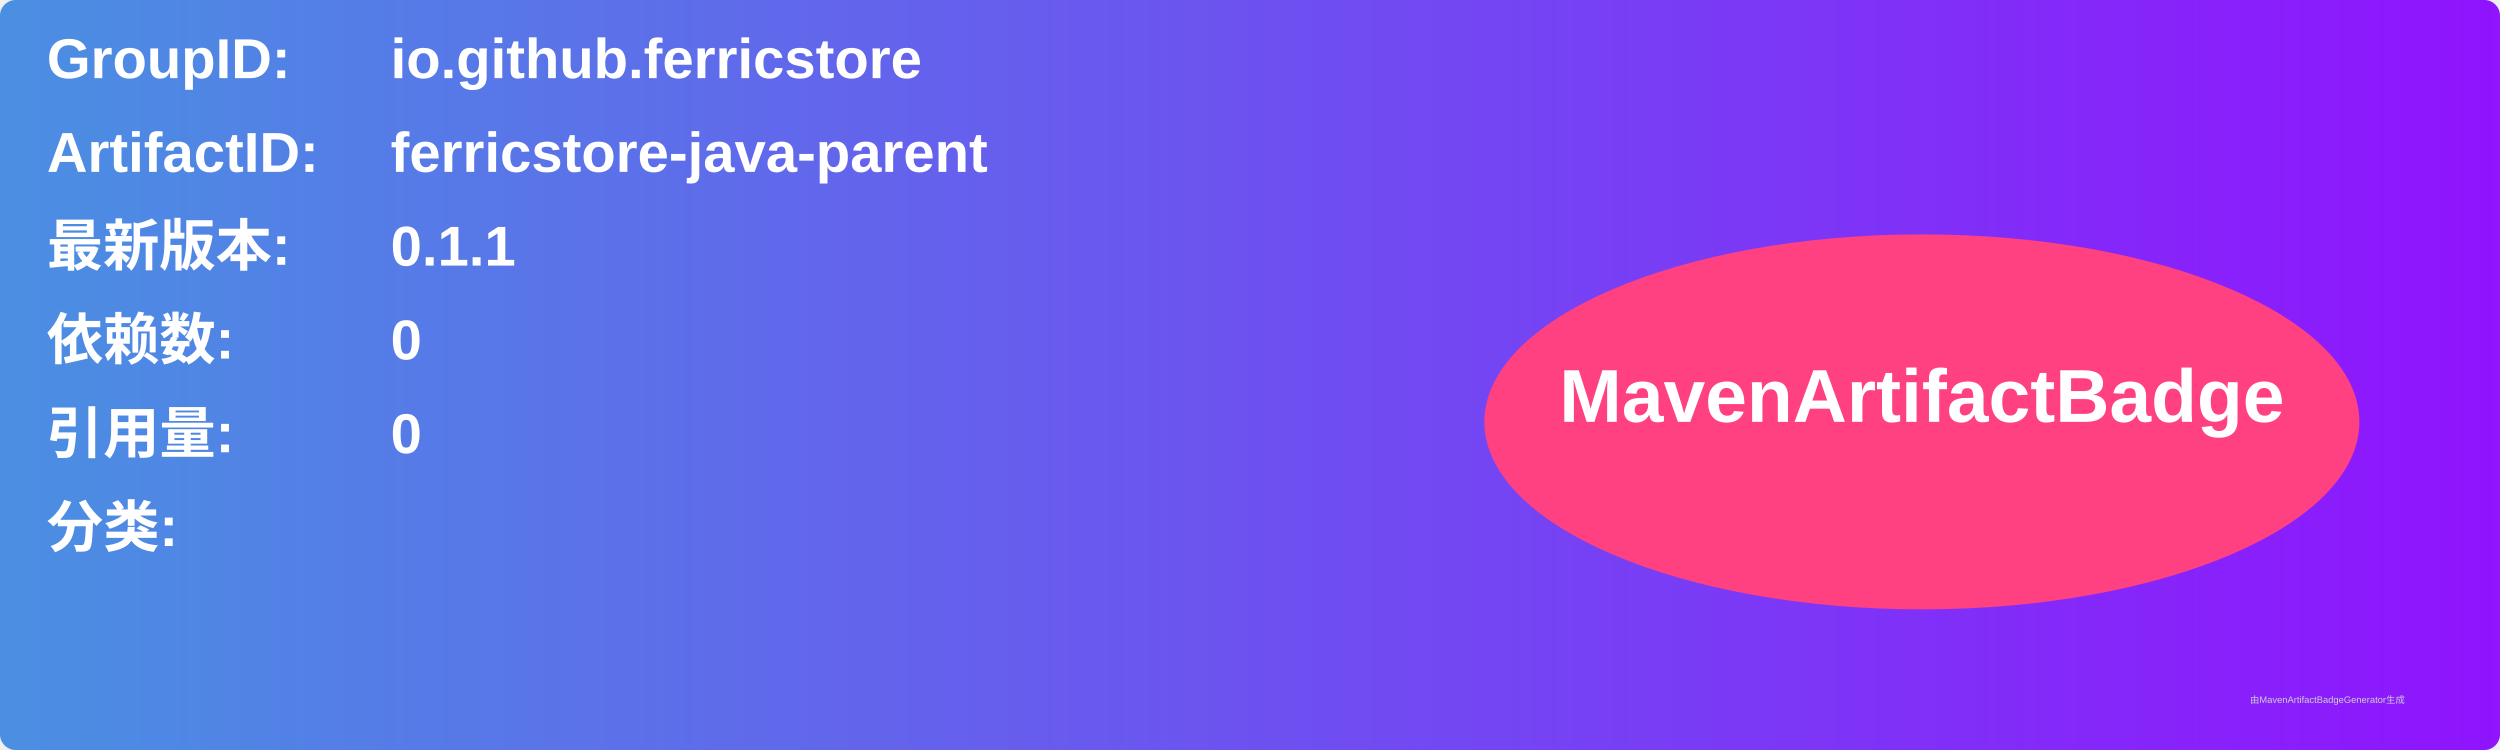
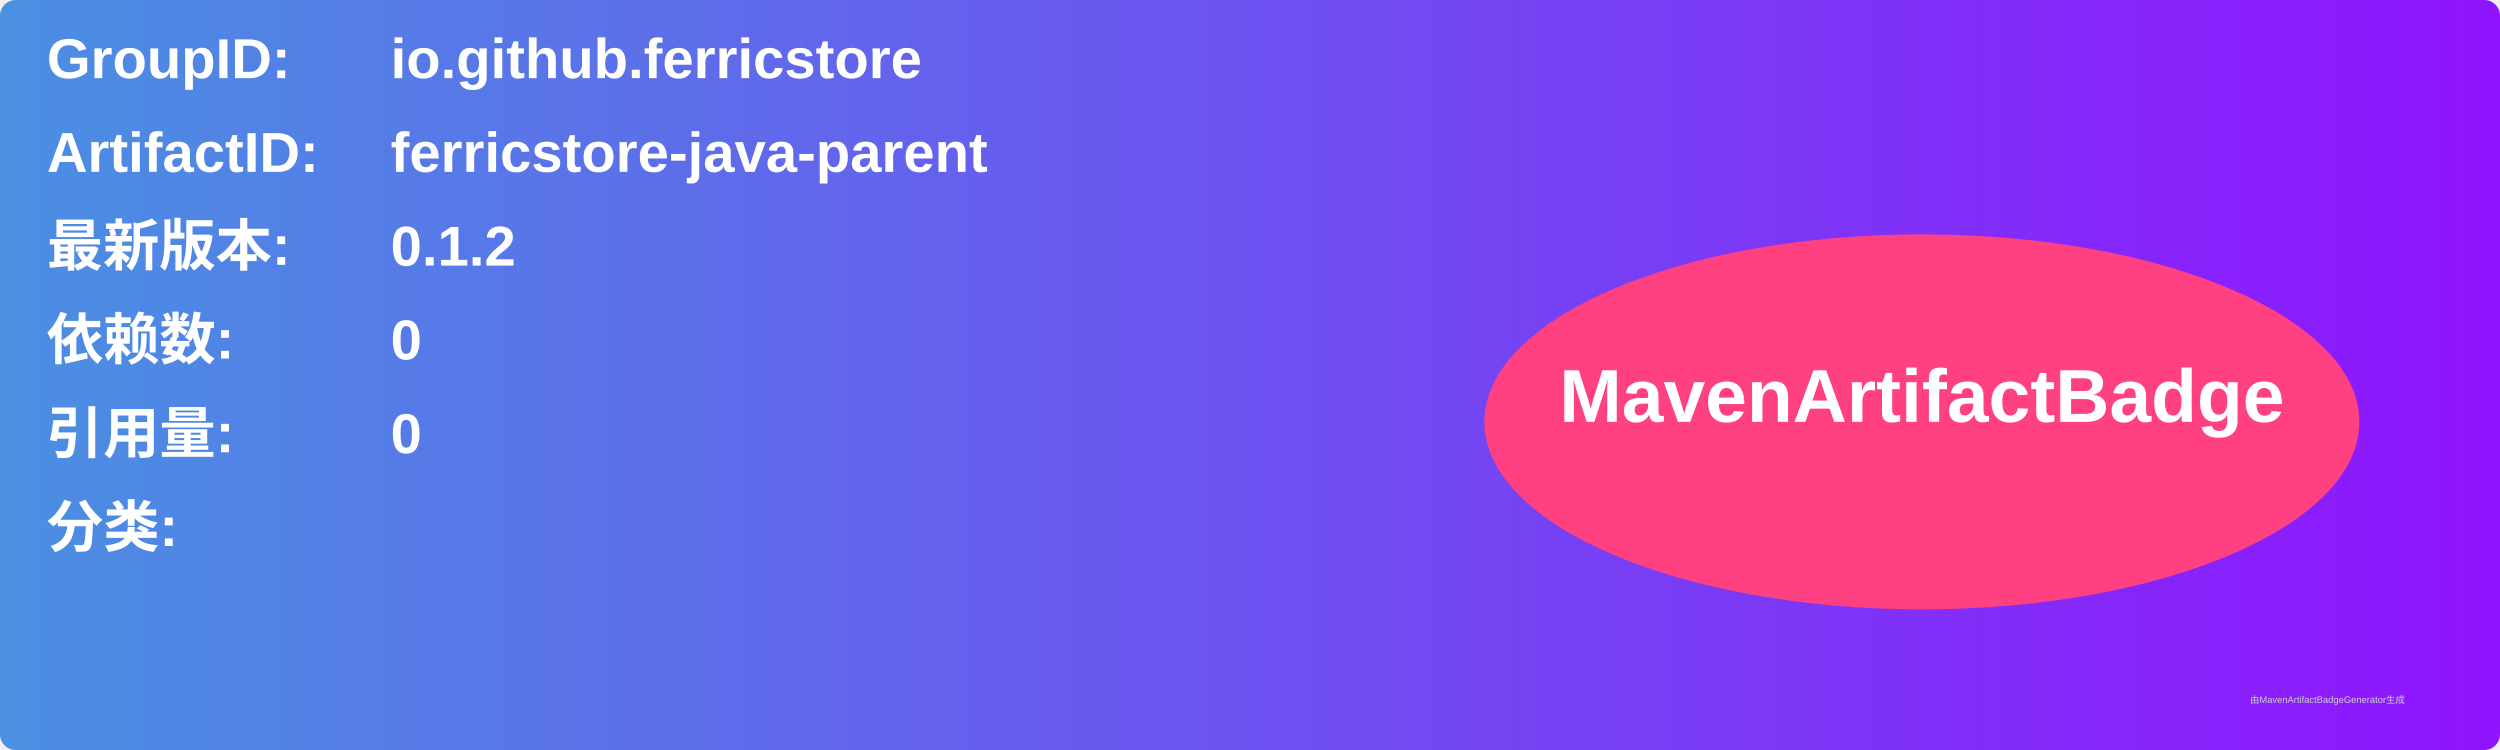
<svg xmlns="http://www.w3.org/2000/svg" width="800" height="240" viewBox="0 0 800 240">
  <linearGradient id="grad" x1="0%" y1="0%" x2="100%" y2="0%">
    <stop offset="0%" stop-color="#4a90e2" />
    <stop offset="100%" stop-color="#9013fe" />
  </linearGradient>
  <rect width="100%" height="100%" rx="5" ry="5" fill="url(#grad)" />
  <g transform="translate(15, 15)">
    <text x="0" y="10" font-family="Arial" font-size="18" fill="white" font-weight="bold" width="260">GroupID:</text>
    <text x="110" y="10" font-family="Arial" font-size="18" fill="white" font-weight="bold" width="460">io.github.ferricstore</text>
    <text x="0" y="40" font-family="Arial" font-size="18" fill="white" font-weight="bold" width="260">ArtifactID:</text>
    <text x="110" y="40" font-family="Arial" font-size="18" fill="white" font-weight="bold" width="460">ferricstore-java-parent</text>
    <text x="0" y="70" font-family="Arial" font-size="18" fill="white" font-weight="bold">最新版本:</text>
    <text x="110" y="70" font-family="Arial" font-size="18" fill="white" font-weight="bold">
-       <tspan font-weight="bold">0.1.1</tspan>
+       <tspan font-weight="bold">0.1.2</tspan>
    </text>
    <text x="0" y="100" font-family="Arial" font-size="18" fill="white" font-weight="bold">依赖数: </text>
    <text x="110" y="100" font-family="Arial" font-size="18" fill="white">
      <tspan font-weight="bold">0</tspan>
    </text>
    <text x="0" y="130" font-family="Arial" font-size="18" fill="white" font-weight="bold">引用量: </text>
    <text x="110" y="130" font-family="Arial" font-size="18" fill="white">
      <tspan font-weight="bold">0</tspan>
    </text>
    <text x="0" y="160" font-family="Arial" font-size="18" fill="white" font-weight="bold">分类:</text>
    <text x="10" y="190" font-family="Arial" font-size="10" fill="white">
      <tspan font-weight="bold" />
    </text>
    <ellipse cx="600" cy="120" rx="140" ry="60" fill="#ff4081" />
    <text x="600" y="120" text-anchor="middle" font-family="Arial" font-size="24" fill="white" font-weight="bold">MavenArtifactBadge</text>
  </g>
  <text x="720" y="225" font-family="Arial" font-size="3" fill="#d0d0d0">由MavenArtifactBadgeGenerator生成</text>
</svg>
